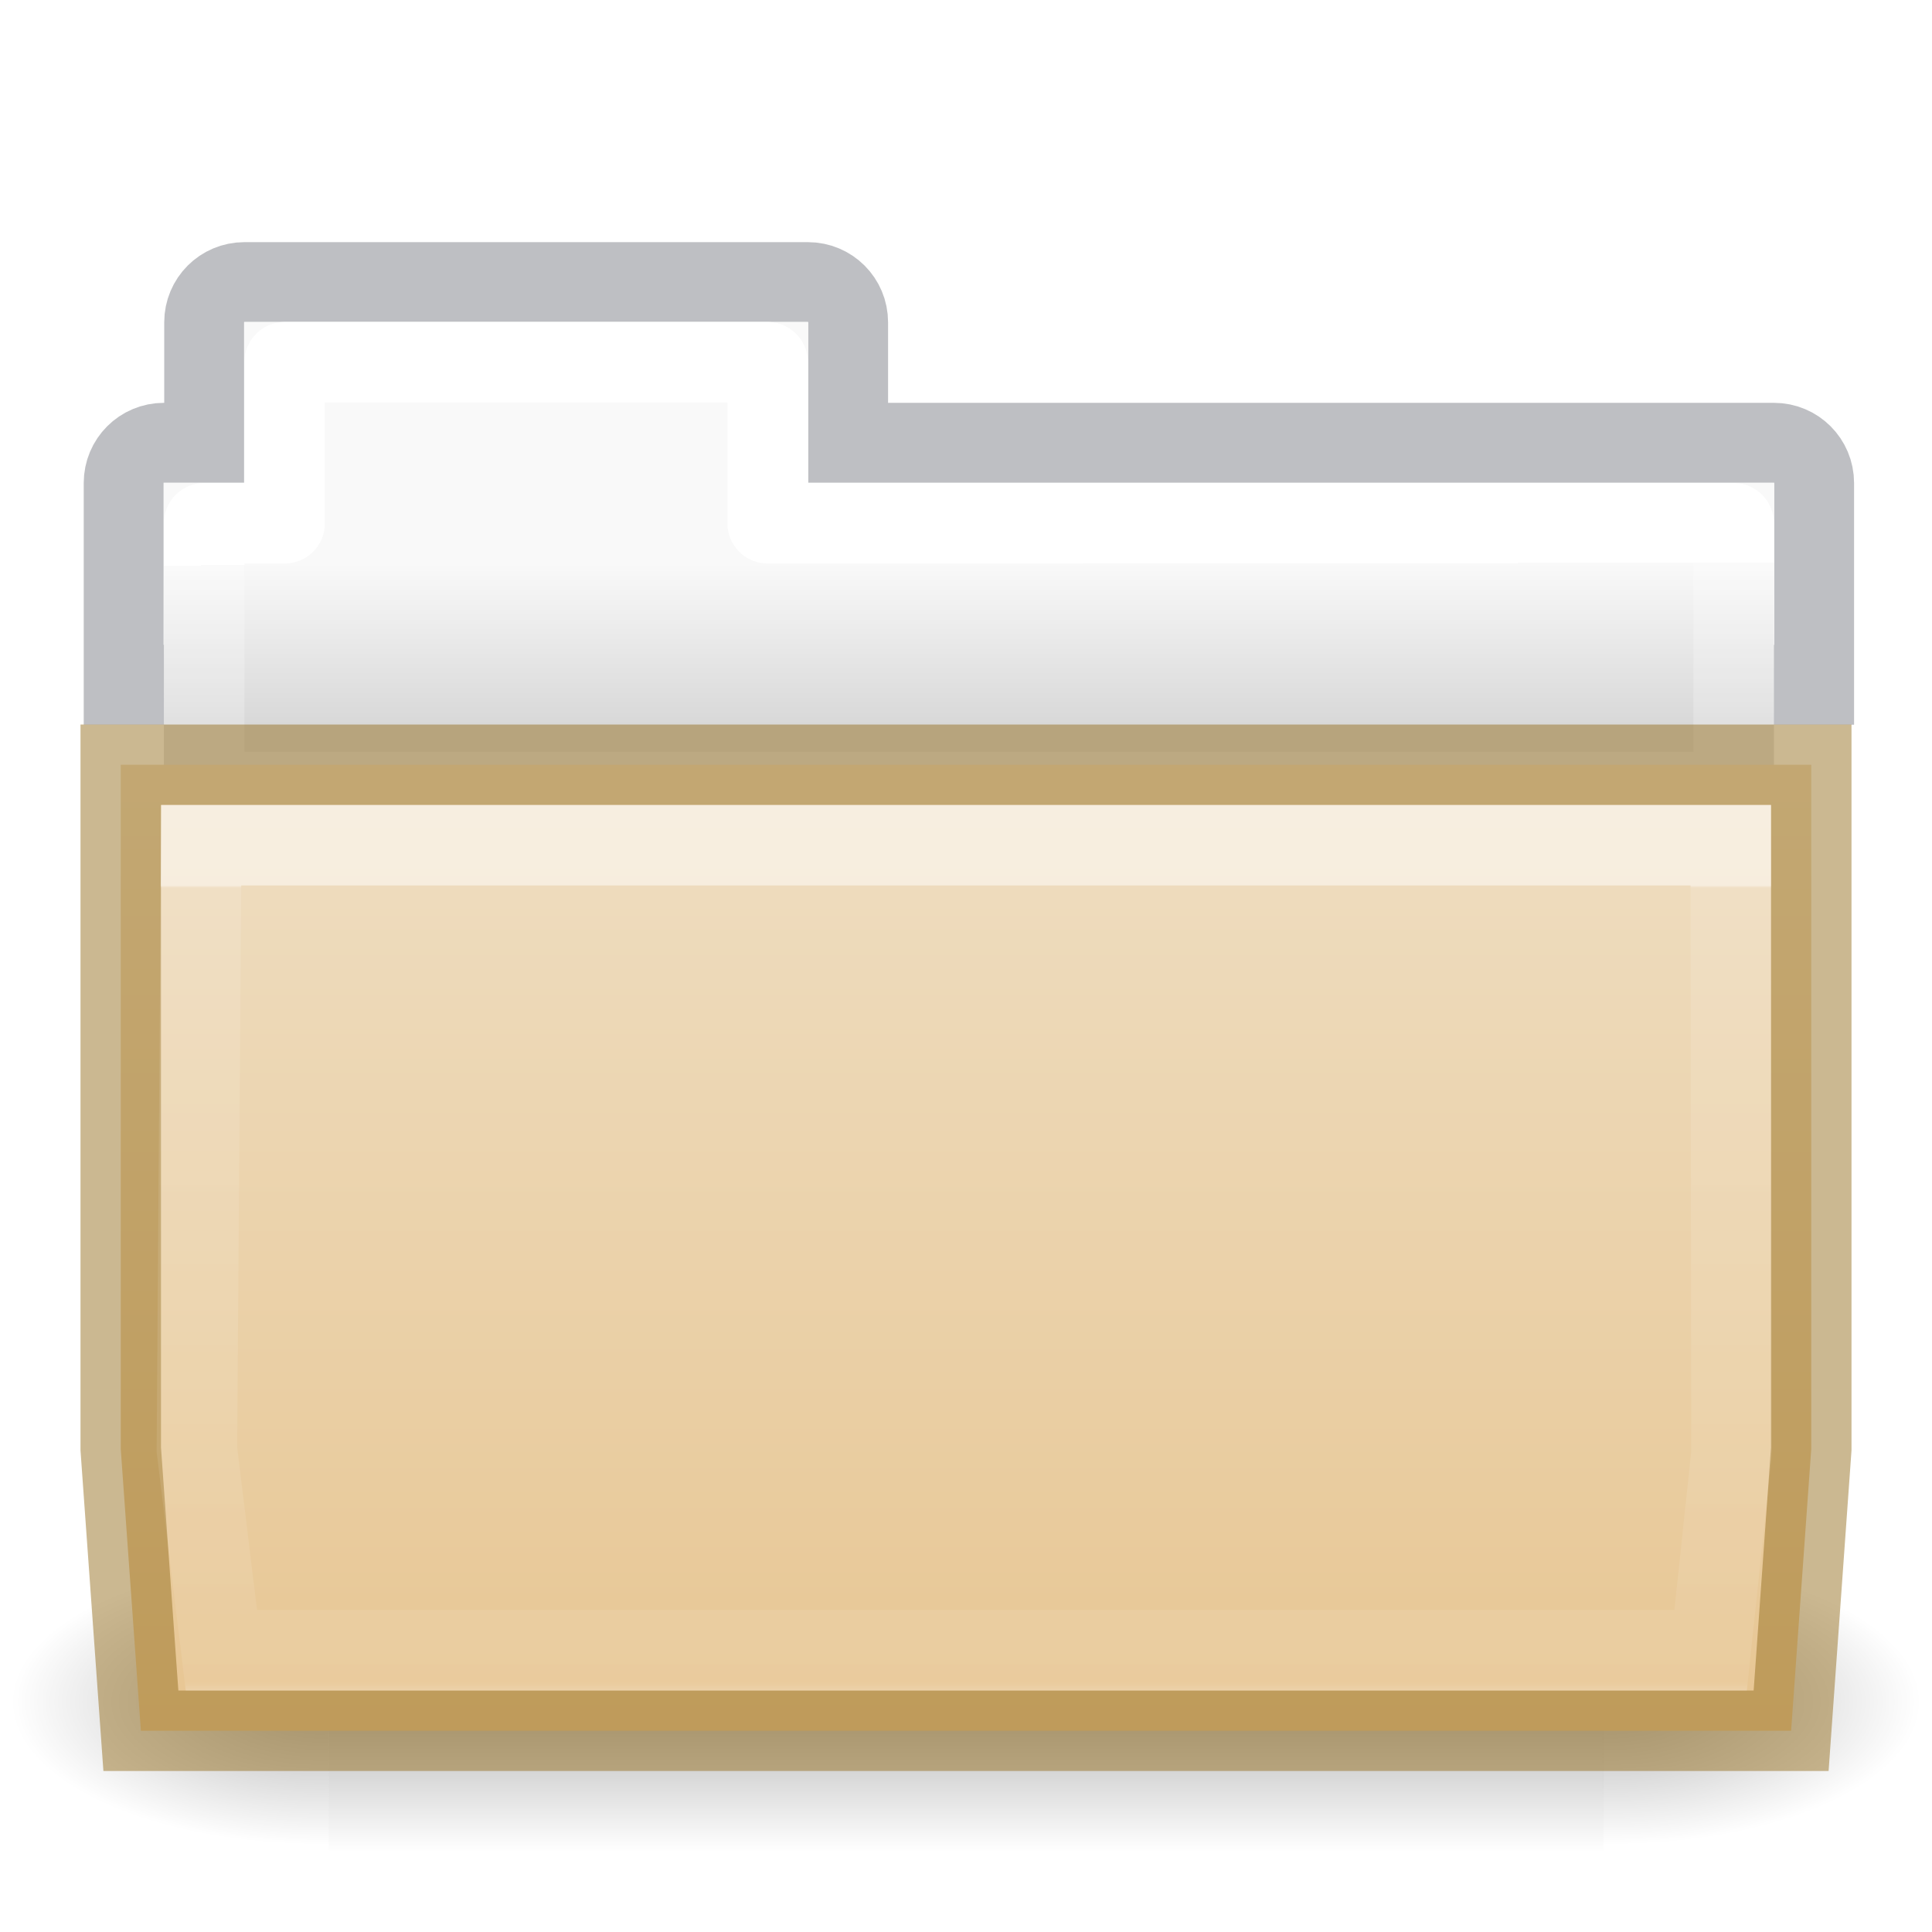
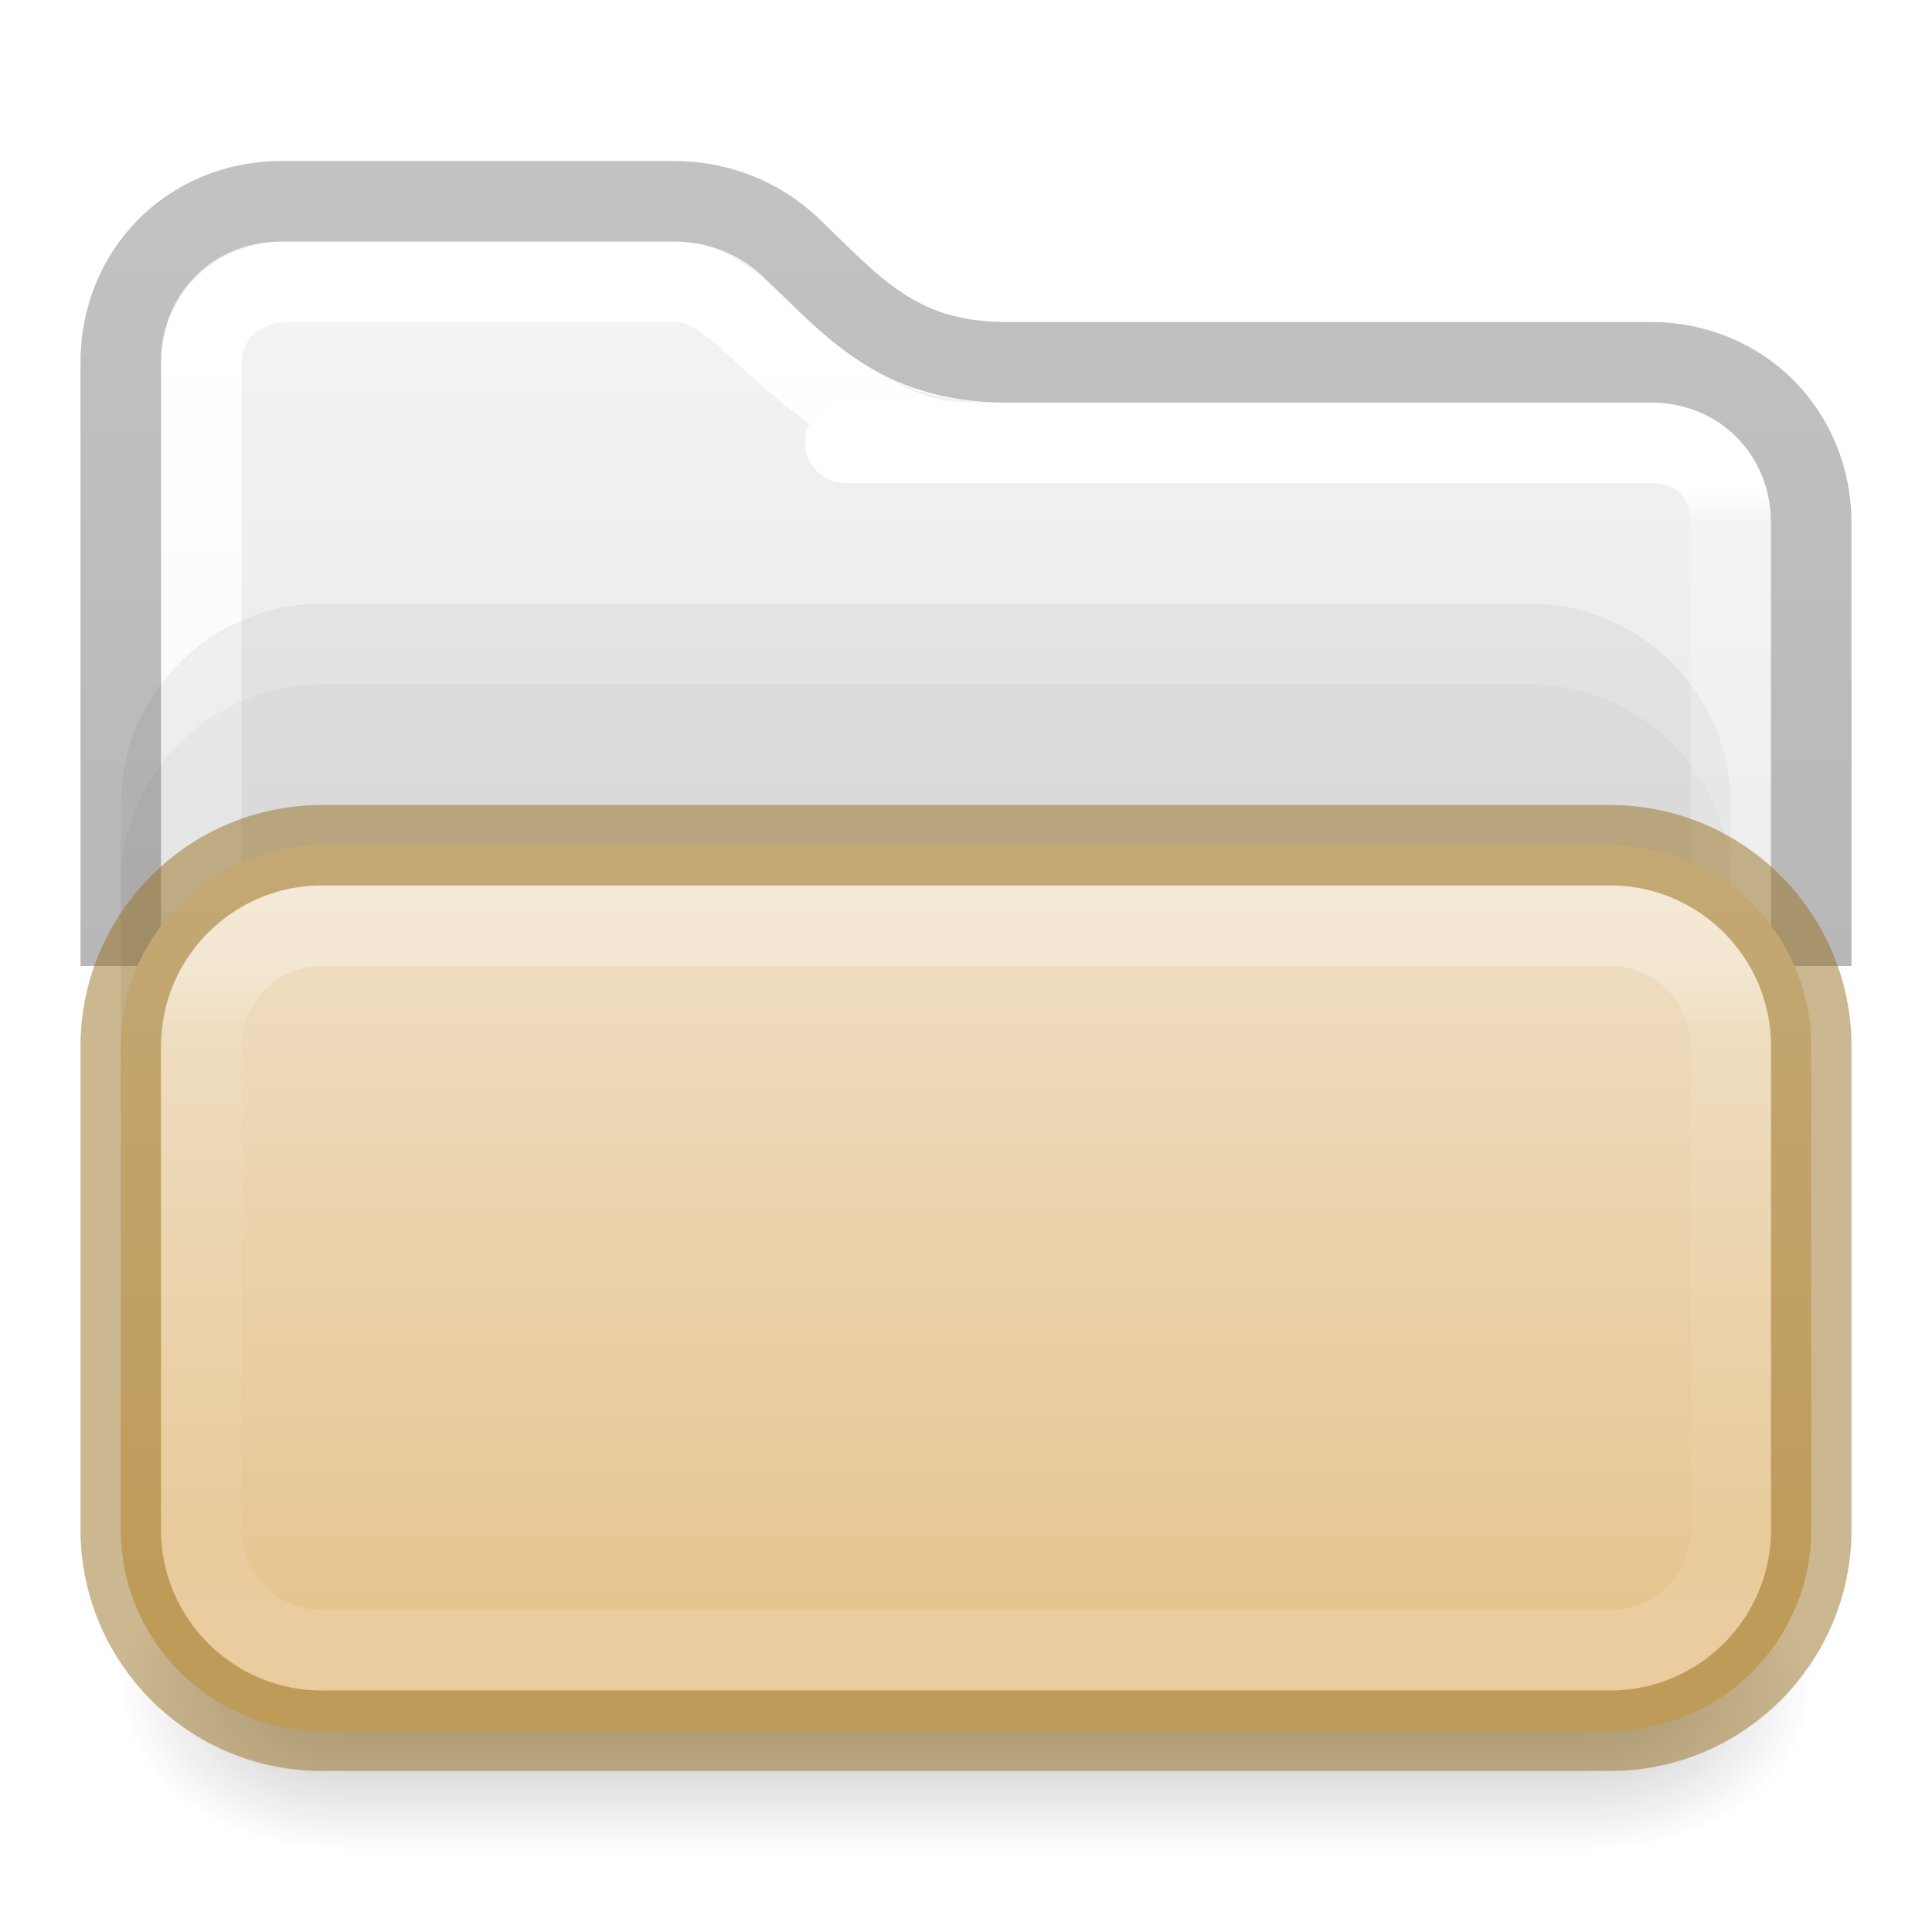
- <svg xmlns="http://www.w3.org/2000/svg" xmlns:xlink="http://www.w3.org/1999/xlink" height="24" id="svg11300" style="display:inline;enable-background:new" version="1.0" viewBox="0 0 24 24" width="24">
-   <defs id="defs3">
-     <linearGradient id="linearGradient4712">
-       <stop id="stop4708" offset="0" style="stop-color:#000000;stop-opacity:1;" />
-       <stop id="stop4710" offset="1" style="stop-color:#000000;stop-opacity:0;" />
+ <svg xmlns="http://www.w3.org/2000/svg" xmlns:xlink="http://www.w3.org/1999/xlink" id="svg4157" height="24" width="24" version="1.1" xml:space="preserve">
+   <defs id="defs4159">
+     <linearGradient gradientTransform="matrix(0.4594595,0,0,0.4594594,0.9729743,0.97291)" gradientUnits="userSpaceOnUse" xlink:href="#linearGradient4095" id="linearGradient3233" y2="41.356" x2="11.728" y1="6.619" x1="11.728" />
+     <linearGradient id="linearGradient4095">
+       <stop offset="0" style="stop-color:#ffffff;stop-opacity:1" id="stop4097" />
+       <stop offset="0.962" style="stop-color:#ffffff;stop-opacity:0.157" id="stop4102" />
+       <stop offset="1" style="stop-color:#ffffff;stop-opacity:0.392" id="stop4104" />
    </linearGradient>
-     <linearGradient id="34542">
-       <stop id="stop3456-4-9-38-1-8" offset="0" style="stop-color:#ffffff;stop-opacity:1" />
-       <stop id="stop3458-39-80-3-5-5" offset="0.003" style="stop-color:#ffffff;stop-opacity:0.235" />
-       <stop id="stop3460-7-0-2-4-2" offset="0.99" style="stop-color:#ffffff;stop-opacity:0.157" />
-       <stop id="stop3462-0-9-8-7-2" offset="1" style="stop-color:#ffffff;stop-opacity:0.392" />
+     <linearGradient id="linearGradient3688-166-749-9">
+       <stop offset="0" style="stop-color:#181818;stop-opacity:1" id="stop2883-2" />
+       <stop offset="1" style="stop-color:#181818;stop-opacity:0" id="stop2885-2" />
    </linearGradient>
-     <linearGradient id="50485">
-       <stop id="stop2667-18" offset="0" style="stop-color:#000000;stop-opacity:0" />
-       <stop id="stop2669-9" offset="0.5" style="stop-color:#000000;stop-opacity:1" />
-       <stop id="stop2671-33" offset="1" style="stop-color:#000000;stop-opacity:0" />
+     <linearGradient gradientUnits="userSpaceOnUse" xlink:href="#linearGradient3702-501-757-1" id="linearGradient3086-8" y2="39.999" x2="25.058" y1="47.028" x1="25.058" />
+     <linearGradient id="linearGradient3702-501-757-1">
+       <stop offset="0" style="stop-color:#181818;stop-opacity:0" id="stop2895-2" />
+       <stop offset="0.5" style="stop-color:#181818;stop-opacity:1" id="stop2897-89" />
+       <stop offset="1" style="stop-color:#181818;stop-opacity:0" id="stop2899-36" />
    </linearGradient>
-     <linearGradient id="46464">
-       <stop id="stop4648-8-0-3-6" offset="0" style="stop-color:#f9f9f9;stop-opacity:1" />
-       <stop id="stop4650-1-7-3-4" offset="1" style="stop-color:#d8d8d8;stop-opacity:1" />
+     <linearGradient id="linearGradient3600-9-51">
+       <stop offset="0" style="stop-color:#f4f4f4;stop-opacity:1" id="stop3602-0-0" />
+       <stop offset="1" style="stop-color:#dbdbdb;stop-opacity:1" id="stop3604-9-04" />
    </linearGradient>
-     <linearGradient gradientTransform="matrix(0.6276264,0,0,0.7245642,2.97306,4.62736)" gradientUnits="userSpaceOnUse" xlink:href="#34542" id="linearGradient4440-9" x1="27.129" x2="27.129" y1="8.795" y2="22.597" />
-     <linearGradient gradientTransform="matrix(0.4909626,0,0,0.4898488,-24.70623,0.28723)" gradientUnits="userSpaceOnUse" xlink:href="#46464" id="linearGradient4414-2" x1="62.543" x2="62.543" y1="13.704" y2="17.787" />
-     <radialGradient cx="605.714" cy="486.648" fx="605.714" fy="486.648" gradientTransform="matrix(0.03279364,0,0,0.01512557,0.153892,13.78088)" gradientUnits="userSpaceOnUse" xlink:href="#linearGradient4712" id="radialGradient3030" r="117.143" />
-     <radialGradient cx="605.714" cy="486.648" fx="605.714" fy="486.648" gradientTransform="matrix(-0.03279364,0,0,0.01512557,23.84611,13.78088)" gradientUnits="userSpaceOnUse" xlink:href="#linearGradient4712" id="radialGradient3032" r="117.143" />
-     <linearGradient gradientTransform="matrix(0.03279364,0,0,0.01512557,0.147438,13.78088)" gradientUnits="userSpaceOnUse" xlink:href="#50485" id="linearGradient3784" x1="302.857" x2="302.857" y1="366.648" y2="609.505" />
+     <linearGradient id="linearGradient3104-6">
+       <stop offset="0" style="stop-color:#000000;stop-opacity:0.318" id="stop3106-3" />
+       <stop offset="1" style="stop-color:#000000;stop-opacity:0.24" id="stop3108-9" />
+     </linearGradient>
+     <linearGradient xlink:href="#linearGradient3104-6" id="linearGradient1271" gradientUnits="userSpaceOnUse" gradientTransform="matrix(0.8074969,0,0,0.8947171,-41.85727,-23.8335)" x1="70.386" y1="51.425" x2="70.386" y2="29.002" />
+     <linearGradient xlink:href="#linearGradient3600-9-51" id="linearGradient1338" gradientUnits="userSpaceOnUse" gradientTransform="matrix(0.4597502,0,0,0.4425723,-22.02322,0.8705652)" x1="74.839" y1="4.536" x2="74.839" y2="49.779" />
+     <radialGradient gradientTransform="matrix(2.003784,0,0,1.4,27.98813,-17.4)" gradientUnits="userSpaceOnUse" xlink:href="#linearGradient3688-166-749-9" id="radialGradient3082-6-3" fy="43.5" fx="4.993" r="2.5" cy="43.5" cx="4.993" />
+     <radialGradient gradientTransform="matrix(2.003784,0,0,1.4,-20.01187,-104.4)" gradientUnits="userSpaceOnUse" xlink:href="#linearGradient3688-166-749-9" id="radialGradient3084-4-5" fy="43.5" fx="4.993" r="2.5" cy="43.5" cx="4.993" />
+     <linearGradient gradientTransform="matrix(0.5135136,0,0,0.2432433,-0.3230751,10.16089)" gradientUnits="userSpaceOnUse" xlink:href="#linearGradient4095-2" id="linearGradient3233-1" y2="40.226" x2="24" y1="7.724" x1="24" />
+     <linearGradient id="linearGradient4095-2">
+       <stop offset="0" style="stop-color:#ffffff;stop-opacity:1" id="stop4097-7" />
+       <stop offset="0.105" style="stop-color:#ffffff;stop-opacity:0.235" id="stop4100-0" />
+       <stop offset="0.888" style="stop-color:#ffffff;stop-opacity:0.157" id="stop4102-9" />
+       <stop offset="1" style="stop-color:#ffffff;stop-opacity:0.392" id="stop4104-3" />
+     </linearGradient>
+     <linearGradient gradientTransform="matrix(0.4594595,0,0,0.4594594,0.9729743,0.97291)" gradientUnits="userSpaceOnUse" xlink:href="#linearGradient4095-7" id="linearGradient3233-4" y2="43.522" x2="35.482" y1="11.025" x1="35.482" />
+     <linearGradient id="linearGradient4095-7">
+       <stop offset="0" style="stop-color:#ffffff;stop-opacity:1" id="stop4097-6" />
+       <stop offset="0.032" style="stop-color:#ffffff;stop-opacity:0.235" id="stop4100" />
+       <stop offset="0.962" style="stop-color:#ffffff;stop-opacity:0.157" id="stop4102-5" />
+       <stop offset="1" style="stop-color:#ffffff;stop-opacity:0.392" id="stop4104-6" />
+     </linearGradient>
+     <linearGradient y2="105.088" x2="5.456" y1="80.789" x1="5.456" gradientTransform="matrix(0.5571987,0,0,0.3617782,6.236795,-18.08765)" gradientUnits="userSpaceOnUse" id="linearGradient982" xlink:href="#linearGradient4632-0-6-4-4-4" />
    <linearGradient id="linearGradient4632-0-6-4-4-4">
      <stop id="stop4634-4-4-7-4" style="stop-color:#efdfc4;stop-opacity:1" offset="0" />
      <stop id="stop4636-3-1-5-9" style="stop-color:#e7c591;stop-opacity:1" offset="1" />
    </linearGradient>
-     <linearGradient y2="110.263" x2="51.622" y1="84.425" x1="51.622" gradientTransform="matrix(0.5041322,0,0,0.4933339,-16.68219,-32.48313)" gradientUnits="userSpaceOnUse" id="linearGradient964" xlink:href="#linearGradient4632-0-6-4-4-4" />
-     <linearGradient xlink:href="#linearGradient1140" id="linearGradient1086" gradientUnits="userSpaceOnUse" gradientTransform="matrix(1.321028,0,0,1.26798,-76.72988,-5.32619)" x1="69.753" y1="9.721" x2="69.772" y2="20.09" />
-     <linearGradient id="linearGradient1140">
-       <stop id="stop1132" style="stop-color:#ffffff;stop-opacity:1" offset="0" />
-       <stop id="stop1134" style="stop-color:#ffffff;stop-opacity:0.235" offset="0" />
-       <stop id="stop1136" style="stop-color:#ffffff;stop-opacity:0.157" offset="1" />
-       <stop id="stop1138" style="stop-color:#ffffff;stop-opacity:0.392" offset="1" />
-     </linearGradient>
  </defs>
-   <rect y="19.327" x="4.083" width="15.835" style="display:inline;overflow:visible;visibility:visible;opacity:0.3;fill:url(#linearGradient3784);fill-opacity:1;fill-rule:nonzero;stroke:none;stroke-width:104.962;stroke-miterlimit:4;stroke-dasharray:none;marker:none" id="rect4173-4" height="3.673" />
-   <path style="display:inline;overflow:visible;visibility:visible;opacity:0.3;fill:url(#radialGradient3030);fill-opacity:1;fill-rule:nonzero;stroke:none;stroke-width:104.962;stroke-miterlimit:4;stroke-dasharray:none;marker:none" id="path5058-9" d="m 19.917,19.327 c 0,0 0,3.673 0,3.673 1.689,0.007 4.083,-0.823 4.083,-1.837 0,-1.014 -1.885,-1.836 -4.083,-1.836 z" />
-   <path style="display:inline;overflow:visible;visibility:visible;opacity:0.3;fill:url(#radialGradient3032);fill-opacity:1;fill-rule:nonzero;stroke:none;stroke-width:104.962;stroke-miterlimit:4;stroke-dasharray:none;marker:none" id="path5018-53" d="m 4.083,19.327 c 0,0 0,3.673 0,3.673 C 2.394,23.007 0,22.177 0,21.163 0,20.149 1.885,19.327 4.083,19.327 Z" />
-   <path style="color:#000000;display:inline;overflow:visible;visibility:visible;opacity:0.5;fill:none;stroke:#7e8087;stroke-width:0.992;stroke-linecap:square;stroke-linejoin:miter;stroke-miterlimit:4;stroke-dasharray:none;stroke-dashoffset:0;stroke-opacity:1;marker:none;enable-background:accumulate;font-variant-east_asian:normal;vector-effect:none;fill-opacity:1" id="rect3186" d="m 3.036,3.504 c -0.277,0 -0.5,0.223 -0.5,0.5 v 1.496 h -0.5 c -0.277,0 -0.5,0.223 -0.5,0.5 v 2.507 h 21 v -2.507 c 0,-0.277 -0.223,-0.5 -0.5,-0.5 h -11.5 V 4.004 c 0,-0.277 -0.223,-0.5 -0.5,-0.5 z" />
-   <path style="color:#000000;display:inline;overflow:visible;visibility:visible;fill:url(#linearGradient4414-2);fill-opacity:1;fill-rule:nonzero;stroke:none;stroke-width:1;marker:none;enable-background:accumulate" id="rect3409-5-2" d="m 3.036,4 v 2 h -1 v 4 h 20 v -4 h -12 v -2 z" />
-   <path style="color:#000000;display:inline;overflow:visible;visibility:visible;opacity:1;fill:none;stroke:url(#linearGradient1086);stroke-width:1;stroke-linecap:round;stroke-linejoin:round;stroke-miterlimit:4;stroke-dasharray:none;stroke-dashoffset:0;stroke-opacity:1;marker:none;enable-background:accumulate;font-variant-east_asian:normal;vector-effect:none;fill-opacity:1" id="rect3409-3" d="m 3.536,4.5 v 2 h -1 v 3.339 h 19 V 6.5 h -12 v -2 z" />
-   <path style="color:#000000;font-style:normal;font-variant:normal;font-weight:normal;font-stretch:normal;font-size:medium;line-height:normal;font-family:sans-serif;text-indent:0;text-align:start;text-decoration:none;text-decoration-line:none;text-decoration-style:solid;text-decoration-color:#000000;letter-spacing:normal;word-spacing:normal;text-transform:none;writing-mode:lr-tb;direction:ltr;baseline-shift:baseline;text-anchor:start;white-space:normal;clip-rule:nonzero;display:inline;overflow:visible;visibility:visible;opacity:1;isolation:auto;mix-blend-mode:normal;color-interpolation:sRGB;color-interpolation-filters:linearRGB;solid-color:#000000;solid-opacity:1;fill:url(#linearGradient964);fill-opacity:1;fill-rule:nonzero;stroke:#987124;stroke-width:1;stroke-linecap:butt;stroke-linejoin:miter;stroke-miterlimit:4;stroke-dasharray:none;stroke-dashoffset:0;stroke-opacity:0.498;color-rendering:auto;image-rendering:auto;shape-rendering:auto;text-rendering:auto;enable-background:accumulate;font-variant-east_asian:normal;vector-effect:none;marker:none" id="rect4198" d="m 1.5,9.5 v 0.5 8 l 0.25,3.5 h 20.5 l 0.25,-3.5 V 9.5 Z" />
-   <path style="color:#000000;display:inline;overflow:visible;visibility:visible;opacity:0.5;fill:none;stroke:url(#linearGradient4440-9);stroke-width:1;stroke-linecap:round;stroke-linejoin:miter;stroke-miterlimit:4;stroke-dasharray:none;stroke-dashoffset:0;stroke-opacity:1;marker:none;enable-background:accumulate" id="path3309-8" d="m 2.5,10.5 -0.054,7.505 0.304,2.495 h 18.5 l 0.259,-2.444 -0.009,-7.556 z" />
+   <path id="rect5505-21-3-8-5-2-9-1-7-8-0-6-6-3-1-4" style="color:#000000;font-variation-settings:normal;display:inline;overflow:visible;visibility:visible;opacity:1;vector-effect:none;fill:url(#linearGradient1338);fill-opacity:1;fill-rule:nonzero;stroke:none;stroke-width:1;stroke-linecap:butt;stroke-linejoin:miter;stroke-miterlimit:4;stroke-dasharray:none;stroke-dashoffset:0;stroke-opacity:1;-inkscape-stroke:none;marker:none;enable-background:accumulate;stop-color:#000000;stop-opacity:1" d="m 3.5,3 c -0.891,0 -1.5,0.655 -1.5,1.5 v 7.5 H 22 V 6.516 c 0,-0.845 -0.687,-1.521 -1.579,-1.521 H 12.5 c -1.045,0 -1.65,-0.192 -3.029,-1.57 C 9.188,3.162 8.807,3 8.376,3 Z" />
+   <path id="rect5505-21-3-8-5-2-9-1-7-8-0-6-6-3-1-0" style="color:#000000;font-variation-settings:normal;display:inline;overflow:visible;visibility:visible;opacity:1;vector-effect:none;fill:none;fill-opacity:1;fill-rule:nonzero;stroke:url(#linearGradient3233);stroke-width:1;stroke-linecap:round;stroke-linejoin:round;stroke-miterlimit:4;stroke-dasharray:none;stroke-dashoffset:0;stroke-opacity:1;-inkscape-stroke:none;marker:none;enable-background:accumulate;stop-color:#000000;stop-opacity:1" d="M 12,5.494 C 11.103,5.51 10.222,4.831 9.401,4.058 8.93,3.613 8.675,3.5 8.373,3.5 H 3.572 c -0.627,0 -1.072,0.45 -1.072,1.014 v 8.986" />
+   <rect width="20" height="8" rx="2.5" ry="2.5" x="1.5" y="7.5" id="rect9972" style="color:#000000;font-variation-settings:normal;display:inline;overflow:visible;visibility:visible;opacity:1;vector-effect:none;fill:#000000;fill-opacity:0.05;stroke:none;stroke-width:1;stroke-linecap:butt;stroke-linejoin:miter;stroke-miterlimit:4;stroke-dasharray:none;stroke-dashoffset:0;stroke-opacity:0.498;-inkscape-stroke:none;marker:none;enable-background:accumulate;stop-color:#000000;stop-opacity:1" />
+   <rect width="20" height="8" rx="2.5" ry="2.5" x="1.5" y="8.5" id="rect9499" style="color:#000000;font-variation-settings:normal;display:inline;overflow:visible;visibility:visible;opacity:1;vector-effect:none;fill:#000000;fill-opacity:0.03;stroke:none;stroke-width:1;stroke-linecap:butt;stroke-linejoin:miter;stroke-miterlimit:4;stroke-dasharray:none;stroke-dashoffset:0;stroke-opacity:0.498;-inkscape-stroke:none;marker:none;enable-background:accumulate;stop-color:#000000;stop-opacity:1" />
+   <path id="rect5505-21-3-8-5-2-9-1-7-8-0-6-6-3-1-0-9" style="color:#000000;font-variation-settings:normal;display:inline;overflow:visible;visibility:visible;vector-effect:none;fill:none;fill-opacity:1;fill-rule:nonzero;stroke:url(#linearGradient3233-4);stroke-width:1;stroke-linecap:round;stroke-linejoin:round;stroke-miterlimit:4;stroke-dasharray:none;stroke-dashoffset:0;stroke-opacity:1;-inkscape-stroke:none;marker:none;enable-background:accumulate;stop-color:#000000" d="M 21.5,13.5 V 6.5 c 0,-0.564 -0.373,-1 -1,-1 h -10" />
+   <g transform="matrix(0.5526316,0,0,0.5714285,-1.263158,-3.857141)" id="g3712-8" style="opacity:0.3;stroke-width:0.886">
+     <rect width="5" height="7" x="38" y="40" id="rect2801-6" style="fill:url(#radialGradient3082-6-3);fill-opacity:1;stroke:none;stroke-width:0.886" />
+     <rect width="5" height="7" x="-10" y="-47" transform="scale(-1)" id="rect3696-20" style="fill:url(#radialGradient3084-4-5);fill-opacity:1;stroke:none;stroke-width:0.886" />
+     <rect width="28" height="7" x="10" y="40" id="rect3700-5" style="fill:url(#linearGradient3086-8);fill-opacity:1;stroke:none;stroke-width:0.886" />
+   </g>
+   <path id="rect5505-21-3-8-5-2-9-1-7-8-0-6-6-3-1" style="color:#000000;font-variation-settings:normal;display:inline;overflow:visible;visibility:visible;opacity:1;vector-effect:none;fill:none;fill-opacity:1;fill-rule:nonzero;stroke:url(#linearGradient1271);stroke-width:1;stroke-linecap:butt;stroke-linejoin:round;stroke-miterlimit:4;stroke-dasharray:none;stroke-dashoffset:0;stroke-opacity:1;-inkscape-stroke:none;marker:none;enable-background:accumulate;stop-color:#000000;stop-opacity:1" d="M 22.5,12 V 6.5 c 0,-1.116 -0.852,-2 -2,-2 H 12.5 C 11.138,4.5 10.583,3.797 9.803,3.054 9.432,2.71 8.929,2.5 8.373,2.5 H 3.5 C 2.352,2.5 1.5,3.384 1.5,4.5 v 7.5" />
+   <rect width="21" height="11" rx="2.5" ry="2.5" x="1.5" y="10.5" id="rect5505-21-8-1-6" style="color:#000000;font-variation-settings:normal;display:inline;overflow:visible;visibility:visible;opacity:1;vector-effect:none;fill:url(#linearGradient982);fill-opacity:1;stroke:#987124;stroke-width:1;stroke-linecap:butt;stroke-linejoin:miter;stroke-miterlimit:4;stroke-dasharray:none;stroke-dashoffset:0;stroke-opacity:0.498;-inkscape-stroke:none;marker:none;enable-background:accumulate;stop-color:#000000;stop-opacity:1" />
+   <rect width="19" height="9" x="2.501" y="11.499" id="rect6741-9-0" style="opacity:0.3;fill:none;stroke:url(#linearGradient3233-1);stroke-width:1;stroke-linecap:round;stroke-linejoin:round;stroke-miterlimit:4;stroke-dasharray:none;stroke-dashoffset:0;stroke-opacity:1" rx="1.5" ry="1.5" />
</svg>
